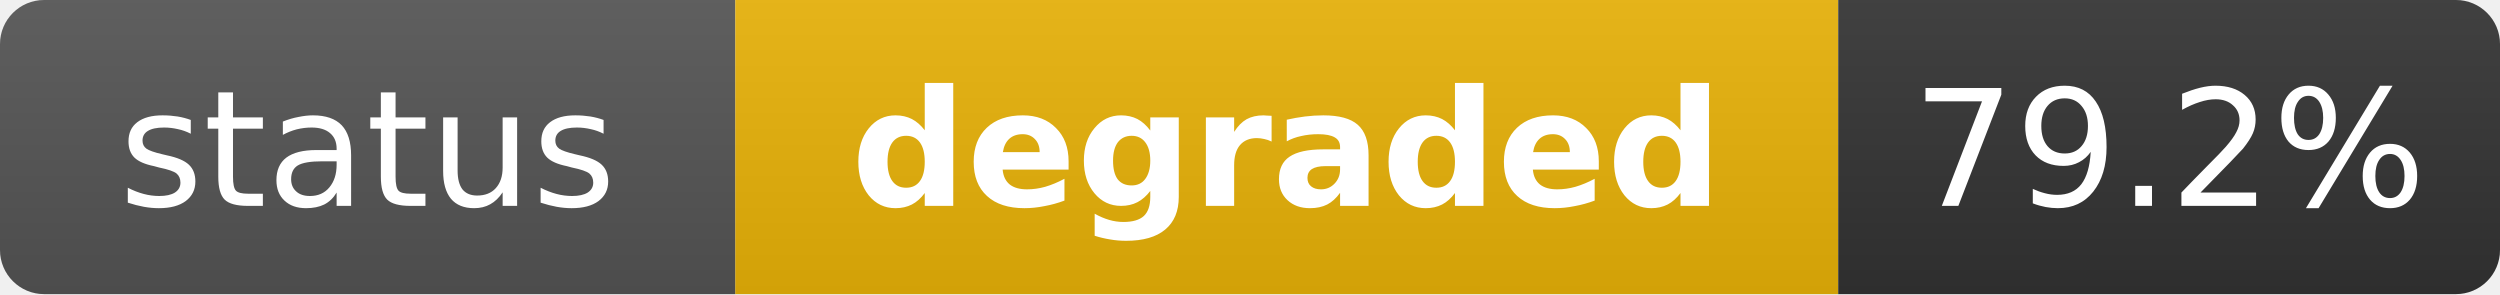
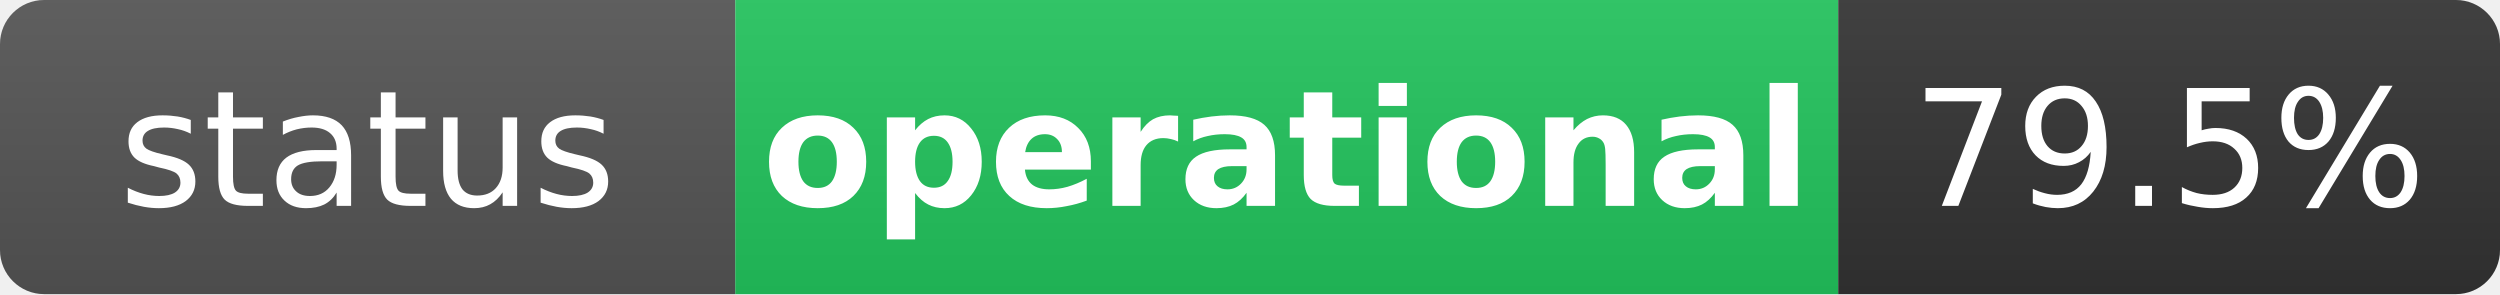
- <svg xmlns="http://www.w3.org/2000/svg" width="170" height="20" role="img" aria-label="status: degraded">
+ <svg xmlns="http://www.w3.org/2000/svg" width="170" height="20" role="img" aria-label="status: operational">
  <linearGradient id="s" x2="0" y2="100%">
    <stop offset="0" stop-color="#bbb" stop-opacity=".1" />
    <stop offset="1" stop-opacity=".1" />
  </linearGradient>
  <clipPath id="r">
    <rect width="170" height="20" rx="3" fill="#fff" />
  </clipPath>
  <g clip-path="url(#r)">
    <rect width="50" height="20" fill="#555" />
-     <rect x="50" width="75" height="20" fill="#eab308" />
+     <rect x="50" width="75" height="20" fill="#22c55e" />
    <rect x="125" width="45" height="20" fill="#333" />
    <rect width="170" height="20" fill="url(#s)" />
  </g>
  <g fill="#fff" text-anchor="middle" font-family="Verdana,Geneva,DejaVu Sans,sans-serif" text-rendering="geometricPrecision" font-size="11">
    <text x="25" y="14" fill="#fff">status</text>
-     <text x="87.5" y="14" fill="#fff" font-weight="bold">degraded</text>
-     <text x="147.5" y="14" fill="#fff">79.2%</text>
+     <text x="87.5" y="14" fill="#fff" font-weight="bold">operational</text>
+     <text x="147.5" y="14" fill="#fff">79.5%</text>
  </g>
</svg>
